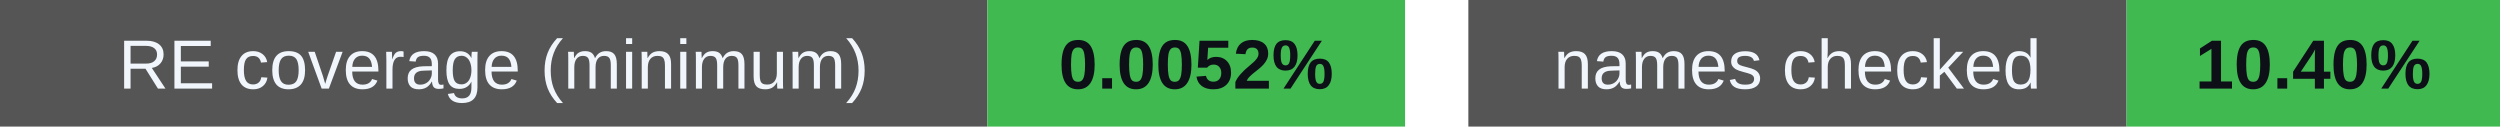
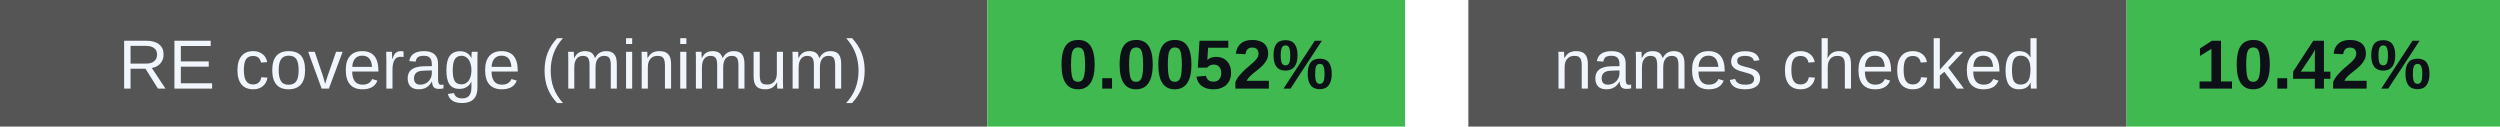
<svg xmlns="http://www.w3.org/2000/svg" width="395" height="20" viewBox="0 0 395 20" role="img" aria-labelledby="badges-title badges-desc">
  <g font-family="-apple-system,BlinkMacSystemFont,Segoe UI,Arial,sans-serif" font-size="11">
    <rect x="0" y="0" width="156" height="20" rx="0" fill="#555" />
    <rect x="156" y="0" width="66" height="20" rx="0" fill="#3fb950" />
    <text x="78.0" y="14" font-size="11" font-weight="500" fill="#f0f6fc" text-anchor="middle">RE coverage (minimum)</text>
    <text x="189.0" y="14" font-size="11" font-weight="700" fill="#0d1117" text-anchor="middle">0.0052%</text>
    <rect x="232" y="0" width="104" height="20" rx="0" fill="#555" />
    <rect x="336" y="0" width="59" height="20" rx="0" fill="#3fb950" />
    <text x="284.0" y="14" font-size="11" font-weight="500" fill="#f0f6fc" text-anchor="middle">names checked</text>
-     <text x="365.5" y="14" font-size="11" font-weight="700" fill="#0d1117" text-anchor="middle">10.40%</text>
+     <text x="365.5" y="14" font-size="11" font-weight="700" fill="#0d1117" text-anchor="middle">10.42%</text>
  </g>
</svg>
